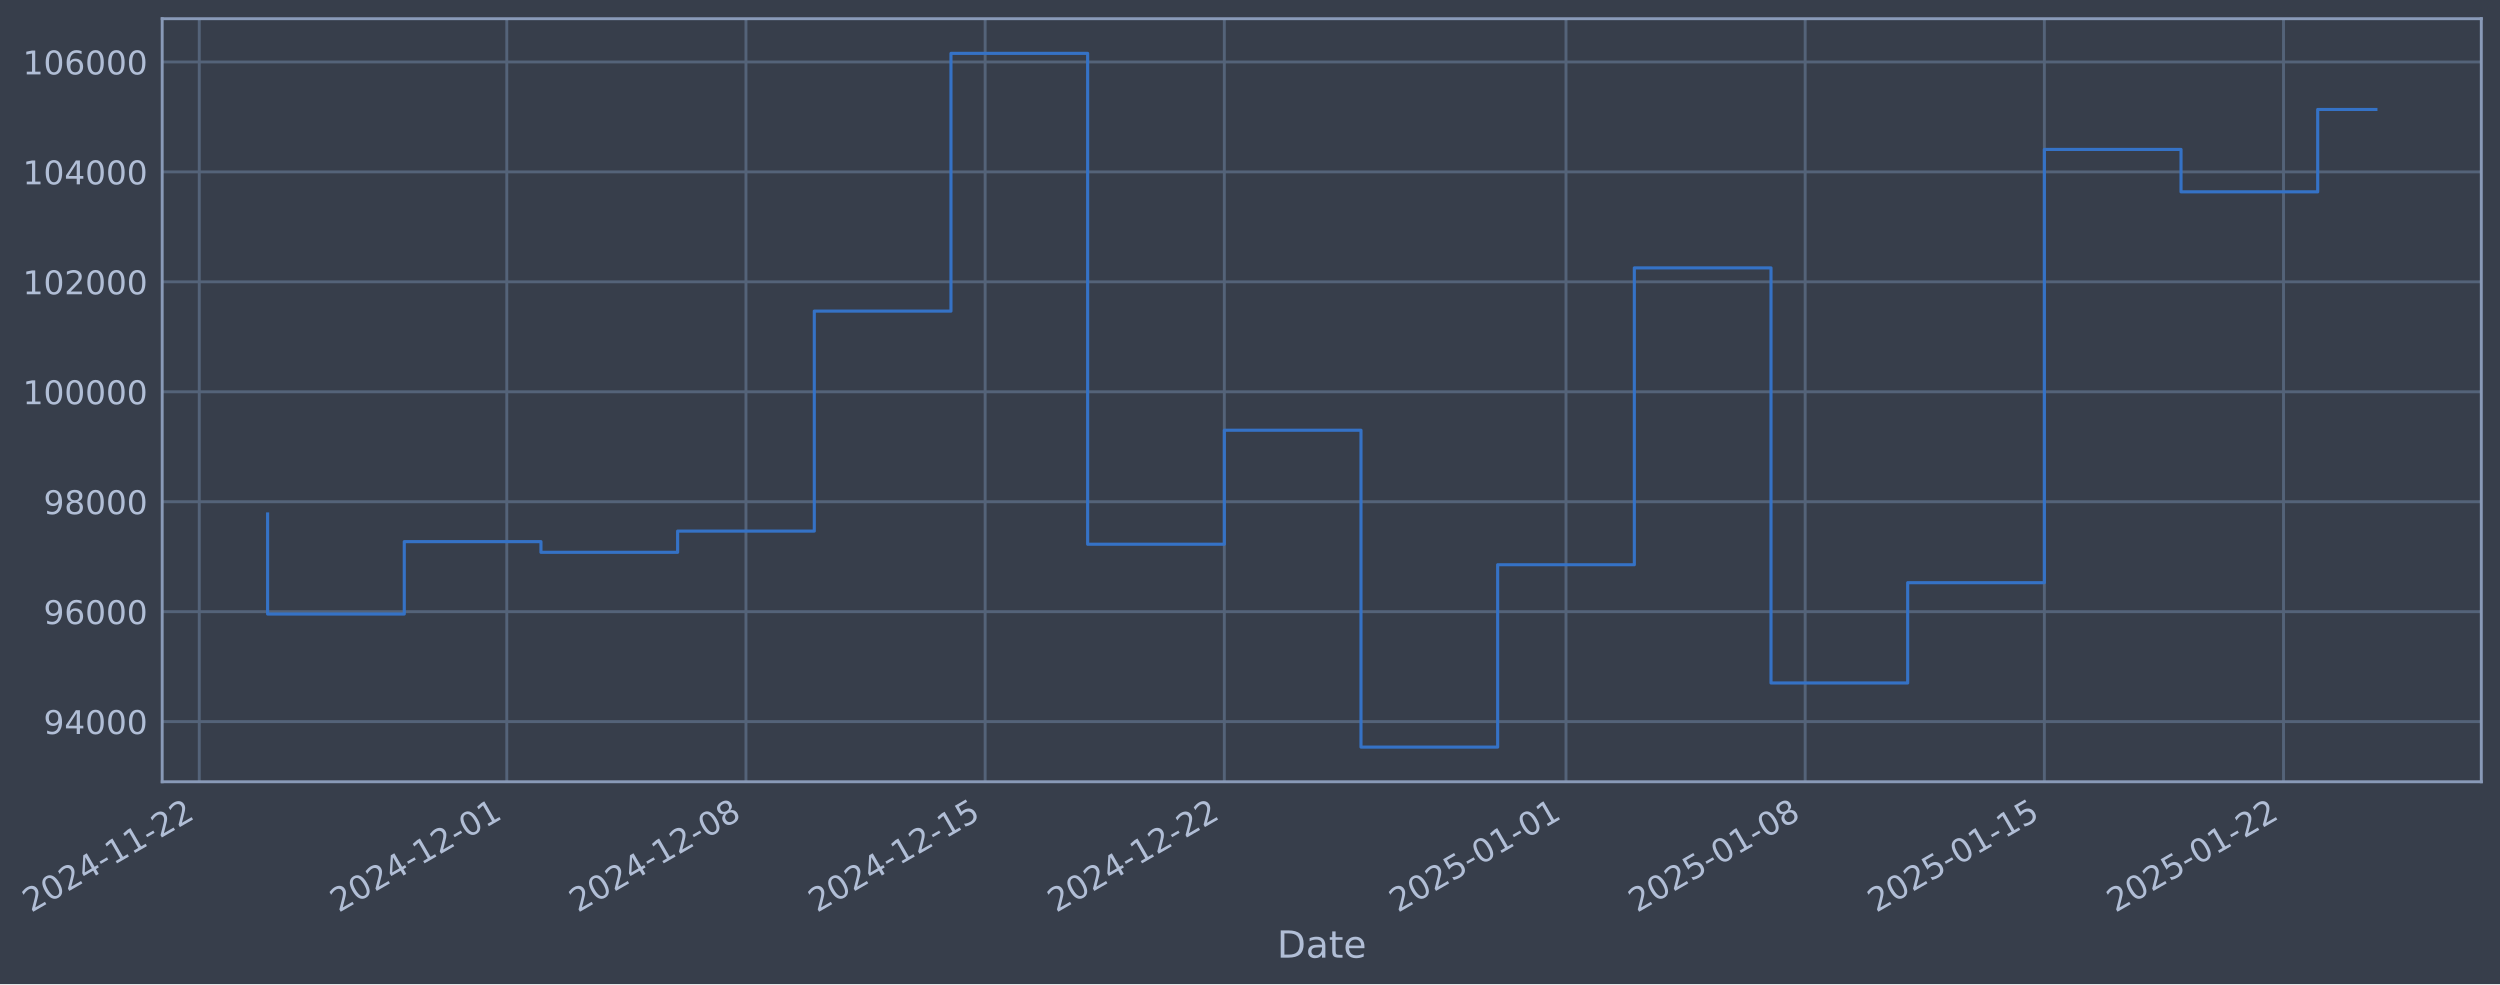
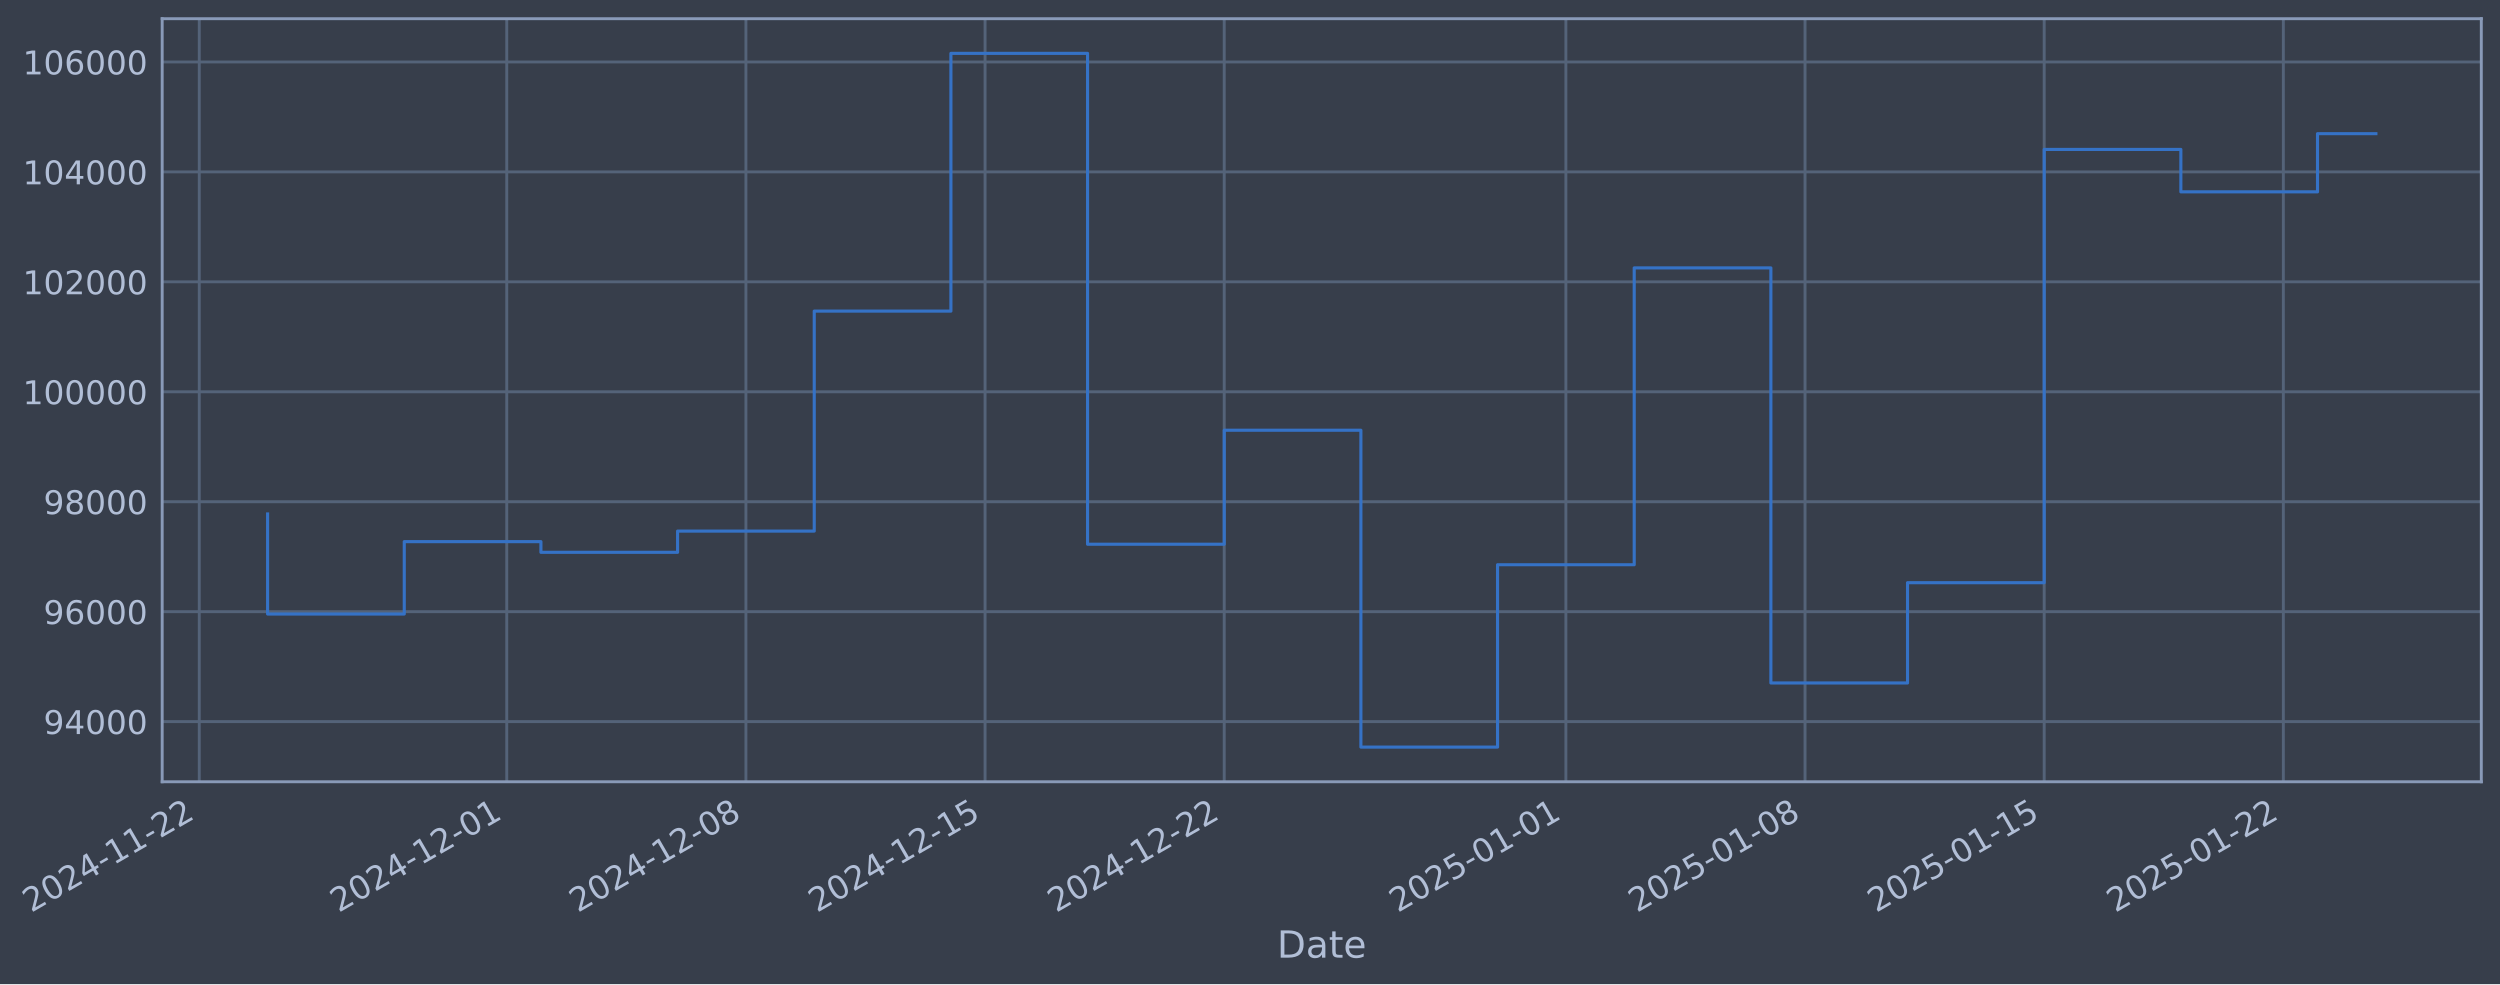
- <svg xmlns="http://www.w3.org/2000/svg" xmlns:xlink="http://www.w3.org/1999/xlink" width="962.439pt" height="378.87pt" viewBox="0 0 962.439 378.87" version="1.1">
+ <svg xmlns="http://www.w3.org/2000/svg" xmlns:xlink="http://www.w3.org/1999/xlink" width="962.436pt" height="378.87pt" viewBox="0 0 962.436 378.87" version="1.1">
  <defs>
    <style type="text/css">*{stroke-linejoin: round; stroke-linecap: butt}</style>
  </defs>
  <g id="figure_1">
    <g id="patch_1">
-       <path d="M 0 378.87  L 962.439 378.87  L 962.439 0  L 0 0  z " style="fill: #373e4b" />
+       <path d="M 0 378.87  L 962.436 378.87  L 962.436 0  L 0 0  z " style="fill: #373e4b" />
    </g>
    <g id="axes_1">
      <g id="patch_2">
-         <path d="M 62.439 300.96  L 955.239 300.96  L 955.239 7.2  L 62.439 7.2  z " style="fill: #373e4b" />
+         <path d="M 62.436 300.96  L 955.236 300.96  L 955.236 7.2  L 62.436 7.2  z " style="fill: #373e4b" />
      </g>
      <g id="matplotlib.axis_1">
        <g id="xtick_1">
          <g id="line2d_1">
-             <path d="M 76.713 300.96  L 76.713 7.2  " clip-path="url(#p3ed891ed0a)" style="fill: none; stroke: #546379; stroke-width: 1.12; stroke-linecap: square" />
+             <path d="M 76.713 300.96  L 76.713 7.2  " clip-path="url(#p4e08ec8784)" style="fill: none; stroke: #546379; stroke-width: 1.12; stroke-linecap: square" />
          </g>
          <g id="line2d_2" />
          <g id="text_1">
            <g style="fill: #b1bed6" transform="translate(11.98702 351.4642) rotate(-30) scale(0.126 -0.126)">
              <defs>
                <path id="DejaVuSans-32" d="M 1228 531  L 3431 531  L 3431 0  L 469 0  L 469 531  Q 828 903 1448 1529  Q 2069 2156 2228 2338  Q 2531 2678 2651 2914  Q 2772 3150 2772 3378  Q 2772 3750 2511 3984  Q 2250 4219 1831 4219  Q 1534 4219 1204 4116  Q 875 4013 500 3803  L 500 4441  Q 881 4594 1212 4672  Q 1544 4750 1819 4750  Q 2544 4750 2975 4387  Q 3406 4025 3406 3419  Q 3406 3131 3298 2873  Q 3191 2616 2906 2266  Q 2828 2175 2409 1742  Q 1991 1309 1228 531  z " transform="scale(0.015625)" />
                <path id="DejaVuSans-30" d="M 2034 4250  Q 1547 4250 1301 3770  Q 1056 3291 1056 2328  Q 1056 1369 1301 889  Q 1547 409 2034 409  Q 2525 409 2770 889  Q 3016 1369 3016 2328  Q 3016 3291 2770 3770  Q 2525 4250 2034 4250  z M 2034 4750  Q 2819 4750 3233 4129  Q 3647 3509 3647 2328  Q 3647 1150 3233 529  Q 2819 -91 2034 -91  Q 1250 -91 836 529  Q 422 1150 422 2328  Q 422 3509 836 4129  Q 1250 4750 2034 4750  z " transform="scale(0.015625)" />
                <path id="DejaVuSans-34" d="M 2419 4116  L 825 1625  L 2419 1625  L 2419 4116  z M 2253 4666  L 3047 4666  L 3047 1625  L 3713 1625  L 3713 1100  L 3047 1100  L 3047 0  L 2419 0  L 2419 1100  L 313 1100  L 313 1709  L 2253 4666  z " transform="scale(0.015625)" />
                <path id="DejaVuSans-2d" d="M 313 2009  L 1997 2009  L 1997 1497  L 313 1497  L 313 2009  z " transform="scale(0.015625)" />
                <path id="DejaVuSans-31" d="M 794 531  L 1825 531  L 1825 4091  L 703 3866  L 703 4441  L 1819 4666  L 2450 4666  L 2450 531  L 3481 531  L 3481 0  L 794 0  L 794 531  z " transform="scale(0.015625)" />
              </defs>
              <use xlink:href="#DejaVuSans-32" />
              <use xlink:href="#DejaVuSans-30" transform="translate(63.62305 0)" />
              <use xlink:href="#DejaVuSans-32" transform="translate(127.2461 0)" />
              <use xlink:href="#DejaVuSans-34" transform="translate(190.8691 0)" />
              <use xlink:href="#DejaVuSans-2d" transform="translate(254.4922 0)" />
              <use xlink:href="#DejaVuSans-31" transform="translate(290.5762 0)" />
              <use xlink:href="#DejaVuSans-31" transform="translate(354.1992 0)" />
              <use xlink:href="#DejaVuSans-2d" transform="translate(417.8223 0)" />
              <use xlink:href="#DejaVuSans-32" transform="translate(453.9062 0)" />
              <use xlink:href="#DejaVuSans-32" transform="translate(517.5293 0)" />
            </g>
          </g>
        </g>
        <g id="xtick_2">
          <g id="line2d_3">
-             <path d="M 195.098 300.96  L 195.098 7.2  " clip-path="url(#p3ed891ed0a)" style="fill: none; stroke: #546379; stroke-width: 1.12; stroke-linecap: square" />
+             <path d="M 195.087 300.96  L 195.087 7.2  " clip-path="url(#p4e08ec8784)" style="fill: none; stroke: #546379; stroke-width: 1.12; stroke-linecap: square" />
          </g>
          <g id="line2d_4" />
          <g id="text_2">
-             <g style="fill: #b1bed6" transform="translate(130.3725 351.4642) rotate(-30) scale(0.126 -0.126)">
+             <g style="fill: #b1bed6" transform="translate(130.3619 351.4642) rotate(-30) scale(0.126 -0.126)">
              <use xlink:href="#DejaVuSans-32" />
              <use xlink:href="#DejaVuSans-30" transform="translate(63.62305 0)" />
              <use xlink:href="#DejaVuSans-32" transform="translate(127.2461 0)" />
              <use xlink:href="#DejaVuSans-34" transform="translate(190.8691 0)" />
              <use xlink:href="#DejaVuSans-2d" transform="translate(254.4922 0)" />
              <use xlink:href="#DejaVuSans-31" transform="translate(290.5762 0)" />
              <use xlink:href="#DejaVuSans-32" transform="translate(354.1992 0)" />
              <use xlink:href="#DejaVuSans-2d" transform="translate(417.8223 0)" />
              <use xlink:href="#DejaVuSans-30" transform="translate(453.9062 0)" />
              <use xlink:href="#DejaVuSans-31" transform="translate(517.5293 0)" />
            </g>
          </g>
        </g>
        <g id="xtick_3">
          <g id="line2d_5">
-             <path d="M 287.176 300.96  L 287.176 7.2  " clip-path="url(#p3ed891ed0a)" style="fill: none; stroke: #546379; stroke-width: 1.12; stroke-linecap: square" />
+             <path d="M 287.157 300.96  L 287.157 7.2  " clip-path="url(#p4e08ec8784)" style="fill: none; stroke: #546379; stroke-width: 1.12; stroke-linecap: square" />
          </g>
          <g id="line2d_6" />
          <g id="text_3">
-             <g style="fill: #b1bed6" transform="translate(222.4501 351.4642) rotate(-30) scale(0.126 -0.126)">
+             <g style="fill: #b1bed6" transform="translate(222.4312 351.4642) rotate(-30) scale(0.126 -0.126)">
              <defs>
                <path id="DejaVuSans-38" d="M 2034 2216  Q 1584 2216 1326 1975  Q 1069 1734 1069 1313  Q 1069 891 1326 650  Q 1584 409 2034 409  Q 2484 409 2743 651  Q 3003 894 3003 1313  Q 3003 1734 2745 1975  Q 2488 2216 2034 2216  z M 1403 2484  Q 997 2584 770 2862  Q 544 3141 544 3541  Q 544 4100 942 4425  Q 1341 4750 2034 4750  Q 2731 4750 3128 4425  Q 3525 4100 3525 3541  Q 3525 3141 3298 2862  Q 3072 2584 2669 2484  Q 3125 2378 3379 2068  Q 3634 1759 3634 1313  Q 3634 634 3220 271  Q 2806 -91 2034 -91  Q 1263 -91 848 271  Q 434 634 434 1313  Q 434 1759 690 2068  Q 947 2378 1403 2484  z M 1172 3481  Q 1172 3119 1398 2916  Q 1625 2713 2034 2713  Q 2441 2713 2670 2916  Q 2900 3119 2900 3481  Q 2900 3844 2670 4047  Q 2441 4250 2034 4250  Q 1625 4250 1398 4047  Q 1172 3844 1172 3481  z " transform="scale(0.015625)" />
              </defs>
              <use xlink:href="#DejaVuSans-32" />
              <use xlink:href="#DejaVuSans-30" transform="translate(63.62305 0)" />
              <use xlink:href="#DejaVuSans-32" transform="translate(127.2461 0)" />
              <use xlink:href="#DejaVuSans-34" transform="translate(190.8691 0)" />
              <use xlink:href="#DejaVuSans-2d" transform="translate(254.4922 0)" />
              <use xlink:href="#DejaVuSans-31" transform="translate(290.5762 0)" />
              <use xlink:href="#DejaVuSans-32" transform="translate(354.1992 0)" />
              <use xlink:href="#DejaVuSans-2d" transform="translate(417.8223 0)" />
              <use xlink:href="#DejaVuSans-30" transform="translate(453.9062 0)" />
              <use xlink:href="#DejaVuSans-38" transform="translate(517.5293 0)" />
            </g>
          </g>
        </g>
        <g id="xtick_4">
          <g id="line2d_7">
-             <path d="M 379.253 300.96  L 379.253 7.2  " clip-path="url(#p3ed891ed0a)" style="fill: none; stroke: #546379; stroke-width: 1.12; stroke-linecap: square" />
+             <path d="M 379.226 300.96  L 379.226 7.2  " clip-path="url(#p4e08ec8784)" style="fill: none; stroke: #546379; stroke-width: 1.12; stroke-linecap: square" />
          </g>
          <g id="line2d_8" />
          <g id="text_4">
-             <g style="fill: #b1bed6" transform="translate(314.5277 351.4642) rotate(-30) scale(0.126 -0.126)">
+             <g style="fill: #b1bed6" transform="translate(314.5006 351.4642) rotate(-30) scale(0.126 -0.126)">
              <defs>
                <path id="DejaVuSans-35" d="M 691 4666  L 3169 4666  L 3169 4134  L 1269 4134  L 1269 2991  Q 1406 3038 1543 3061  Q 1681 3084 1819 3084  Q 2600 3084 3056 2656  Q 3513 2228 3513 1497  Q 3513 744 3044 326  Q 2575 -91 1722 -91  Q 1428 -91 1123 -41  Q 819 9 494 109  L 494 744  Q 775 591 1075 516  Q 1375 441 1709 441  Q 2250 441 2565 725  Q 2881 1009 2881 1497  Q 2881 1984 2565 2268  Q 2250 2553 1709 2553  Q 1456 2553 1204 2497  Q 953 2441 691 2322  L 691 4666  z " transform="scale(0.015625)" />
              </defs>
              <use xlink:href="#DejaVuSans-32" />
              <use xlink:href="#DejaVuSans-30" transform="translate(63.62305 0)" />
              <use xlink:href="#DejaVuSans-32" transform="translate(127.2461 0)" />
              <use xlink:href="#DejaVuSans-34" transform="translate(190.8691 0)" />
              <use xlink:href="#DejaVuSans-2d" transform="translate(254.4922 0)" />
              <use xlink:href="#DejaVuSans-31" transform="translate(290.5762 0)" />
              <use xlink:href="#DejaVuSans-32" transform="translate(354.1992 0)" />
              <use xlink:href="#DejaVuSans-2d" transform="translate(417.8223 0)" />
              <use xlink:href="#DejaVuSans-31" transform="translate(453.9062 0)" />
              <use xlink:href="#DejaVuSans-35" transform="translate(517.5293 0)" />
            </g>
          </g>
        </g>
        <g id="xtick_5">
          <g id="line2d_9">
-             <path d="M 471.331 300.96  L 471.331 7.2  " clip-path="url(#p3ed891ed0a)" style="fill: none; stroke: #546379; stroke-width: 1.12; stroke-linecap: square" />
+             <path d="M 471.295 300.96  L 471.295 7.2  " clip-path="url(#p4e08ec8784)" style="fill: none; stroke: #546379; stroke-width: 1.12; stroke-linecap: square" />
          </g>
          <g id="line2d_10" />
          <g id="text_5">
-             <g style="fill: #b1bed6" transform="translate(406.6052 351.4642) rotate(-30) scale(0.126 -0.126)">
+             <g style="fill: #b1bed6" transform="translate(406.5699 351.4642) rotate(-30) scale(0.126 -0.126)">
              <use xlink:href="#DejaVuSans-32" />
              <use xlink:href="#DejaVuSans-30" transform="translate(63.62305 0)" />
              <use xlink:href="#DejaVuSans-32" transform="translate(127.2461 0)" />
              <use xlink:href="#DejaVuSans-34" transform="translate(190.8691 0)" />
              <use xlink:href="#DejaVuSans-2d" transform="translate(254.4922 0)" />
              <use xlink:href="#DejaVuSans-31" transform="translate(290.5762 0)" />
              <use xlink:href="#DejaVuSans-32" transform="translate(354.1992 0)" />
              <use xlink:href="#DejaVuSans-2d" transform="translate(417.8223 0)" />
              <use xlink:href="#DejaVuSans-32" transform="translate(453.9062 0)" />
              <use xlink:href="#DejaVuSans-32" transform="translate(517.5293 0)" />
            </g>
          </g>
        </g>
        <g id="xtick_6">
          <g id="line2d_11">
-             <path d="M 602.87 300.96  L 602.87 7.2  " clip-path="url(#p3ed891ed0a)" style="fill: none; stroke: #546379; stroke-width: 1.12; stroke-linecap: square" />
+             <path d="M 602.823 300.96  L 602.823 7.2  " clip-path="url(#p4e08ec8784)" style="fill: none; stroke: #546379; stroke-width: 1.12; stroke-linecap: square" />
          </g>
          <g id="line2d_12" />
          <g id="text_6">
-             <g style="fill: #b1bed6" transform="translate(538.1446 351.4642) rotate(-30) scale(0.126 -0.126)">
+             <g style="fill: #b1bed6" transform="translate(538.0976 351.4642) rotate(-30) scale(0.126 -0.126)">
              <use xlink:href="#DejaVuSans-32" />
              <use xlink:href="#DejaVuSans-30" transform="translate(63.62305 0)" />
              <use xlink:href="#DejaVuSans-32" transform="translate(127.2461 0)" />
              <use xlink:href="#DejaVuSans-35" transform="translate(190.8691 0)" />
              <use xlink:href="#DejaVuSans-2d" transform="translate(254.4922 0)" />
              <use xlink:href="#DejaVuSans-30" transform="translate(290.5762 0)" />
              <use xlink:href="#DejaVuSans-31" transform="translate(354.1992 0)" />
              <use xlink:href="#DejaVuSans-2d" transform="translate(417.8223 0)" />
              <use xlink:href="#DejaVuSans-30" transform="translate(453.9062 0)" />
              <use xlink:href="#DejaVuSans-31" transform="translate(517.5293 0)" />
            </g>
          </g>
        </g>
        <g id="xtick_7">
          <g id="line2d_13">
-             <path d="M 694.948 300.96  L 694.948 7.2  " clip-path="url(#p3ed891ed0a)" style="fill: none; stroke: #546379; stroke-width: 1.12; stroke-linecap: square" />
+             <path d="M 694.892 300.96  L 694.892 7.2  " clip-path="url(#p4e08ec8784)" style="fill: none; stroke: #546379; stroke-width: 1.12; stroke-linecap: square" />
          </g>
          <g id="line2d_14" />
          <g id="text_7">
-             <g style="fill: #b1bed6" transform="translate(630.2222 351.4642) rotate(-30) scale(0.126 -0.126)">
+             <g style="fill: #b1bed6" transform="translate(630.1669 351.4642) rotate(-30) scale(0.126 -0.126)">
              <use xlink:href="#DejaVuSans-32" />
              <use xlink:href="#DejaVuSans-30" transform="translate(63.62305 0)" />
              <use xlink:href="#DejaVuSans-32" transform="translate(127.2461 0)" />
              <use xlink:href="#DejaVuSans-35" transform="translate(190.8691 0)" />
              <use xlink:href="#DejaVuSans-2d" transform="translate(254.4922 0)" />
              <use xlink:href="#DejaVuSans-30" transform="translate(290.5762 0)" />
              <use xlink:href="#DejaVuSans-31" transform="translate(354.1992 0)" />
              <use xlink:href="#DejaVuSans-2d" transform="translate(417.8223 0)" />
              <use xlink:href="#DejaVuSans-30" transform="translate(453.9062 0)" />
              <use xlink:href="#DejaVuSans-38" transform="translate(517.5293 0)" />
            </g>
          </g>
        </g>
        <g id="xtick_8">
          <g id="line2d_15">
-             <path d="M 787.025 300.96  L 787.025 7.2  " clip-path="url(#p3ed891ed0a)" style="fill: none; stroke: #546379; stroke-width: 1.12; stroke-linecap: square" />
+             <path d="M 786.962 300.96  L 786.962 7.2  " clip-path="url(#p4e08ec8784)" style="fill: none; stroke: #546379; stroke-width: 1.12; stroke-linecap: square" />
          </g>
          <g id="line2d_16" />
          <g id="text_8">
-             <g style="fill: #b1bed6" transform="translate(722.2998 351.4642) rotate(-30) scale(0.126 -0.126)">
+             <g style="fill: #b1bed6" transform="translate(722.2363 351.4642) rotate(-30) scale(0.126 -0.126)">
              <use xlink:href="#DejaVuSans-32" />
              <use xlink:href="#DejaVuSans-30" transform="translate(63.62305 0)" />
              <use xlink:href="#DejaVuSans-32" transform="translate(127.2461 0)" />
              <use xlink:href="#DejaVuSans-35" transform="translate(190.8691 0)" />
              <use xlink:href="#DejaVuSans-2d" transform="translate(254.4922 0)" />
              <use xlink:href="#DejaVuSans-30" transform="translate(290.5762 0)" />
              <use xlink:href="#DejaVuSans-31" transform="translate(354.1992 0)" />
              <use xlink:href="#DejaVuSans-2d" transform="translate(417.8223 0)" />
              <use xlink:href="#DejaVuSans-31" transform="translate(453.9062 0)" />
              <use xlink:href="#DejaVuSans-35" transform="translate(517.5293 0)" />
            </g>
          </g>
        </g>
        <g id="xtick_9">
          <g id="line2d_17">
-             <path d="M 879.103 300.96  L 879.103 7.2  " clip-path="url(#p3ed891ed0a)" style="fill: none; stroke: #546379; stroke-width: 1.12; stroke-linecap: square" />
+             <path d="M 879.031 300.96  L 879.031 7.2  " clip-path="url(#p4e08ec8784)" style="fill: none; stroke: #546379; stroke-width: 1.12; stroke-linecap: square" />
          </g>
          <g id="line2d_18" />
          <g id="text_9">
-             <g style="fill: #b1bed6" transform="translate(814.3774 351.4642) rotate(-30) scale(0.126 -0.126)">
+             <g style="fill: #b1bed6" transform="translate(814.3056 351.4642) rotate(-30) scale(0.126 -0.126)">
              <use xlink:href="#DejaVuSans-32" />
              <use xlink:href="#DejaVuSans-30" transform="translate(63.62305 0)" />
              <use xlink:href="#DejaVuSans-32" transform="translate(127.2461 0)" />
              <use xlink:href="#DejaVuSans-35" transform="translate(190.8691 0)" />
              <use xlink:href="#DejaVuSans-2d" transform="translate(254.4922 0)" />
              <use xlink:href="#DejaVuSans-30" transform="translate(290.5762 0)" />
              <use xlink:href="#DejaVuSans-31" transform="translate(354.1992 0)" />
              <use xlink:href="#DejaVuSans-2d" transform="translate(417.8223 0)" />
              <use xlink:href="#DejaVuSans-32" transform="translate(453.9062 0)" />
              <use xlink:href="#DejaVuSans-32" transform="translate(517.5293 0)" />
            </g>
          </g>
        </g>
        <g id="text_10">
-           <g style="fill: #b1bed6" transform="translate(491.6295 368.6753) scale(0.144 -0.144)">
+           <g style="fill: #b1bed6" transform="translate(491.6271 368.6753) scale(0.144 -0.144)">
            <defs>
              <path id="DejaVuSans-44" d="M 1259 4147  L 1259 519  L 2022 519  Q 2988 519 3436 956  Q 3884 1394 3884 2338  Q 3884 3275 3436 3711  Q 2988 4147 2022 4147  L 1259 4147  z M 628 4666  L 1925 4666  Q 3281 4666 3915 4102  Q 4550 3538 4550 2338  Q 4550 1131 3912 565  Q 3275 0 1925 0  L 628 0  L 628 4666  z " transform="scale(0.015625)" />
              <path id="DejaVuSans-61" d="M 2194 1759  Q 1497 1759 1228 1600  Q 959 1441 959 1056  Q 959 750 1161 570  Q 1363 391 1709 391  Q 2188 391 2477 730  Q 2766 1069 2766 1631  L 2766 1759  L 2194 1759  z M 3341 1997  L 3341 0  L 2766 0  L 2766 531  Q 2569 213 2275 61  Q 1981 -91 1556 -91  Q 1019 -91 701 211  Q 384 513 384 1019  Q 384 1609 779 1909  Q 1175 2209 1959 2209  L 2766 2209  L 2766 2266  Q 2766 2663 2505 2880  Q 2244 3097 1772 3097  Q 1472 3097 1187 3025  Q 903 2953 641 2809  L 641 3341  Q 956 3463 1253 3523  Q 1550 3584 1831 3584  Q 2591 3584 2966 3190  Q 3341 2797 3341 1997  z " transform="scale(0.015625)" />
              <path id="DejaVuSans-74" d="M 1172 4494  L 1172 3500  L 2356 3500  L 2356 3053  L 1172 3053  L 1172 1153  Q 1172 725 1289 603  Q 1406 481 1766 481  L 2356 481  L 2356 0  L 1766 0  Q 1100 0 847 248  Q 594 497 594 1153  L 594 3053  L 172 3053  L 172 3500  L 594 3500  L 594 4494  L 1172 4494  z " transform="scale(0.015625)" />
              <path id="DejaVuSans-65" d="M 3597 1894  L 3597 1613  L 953 1613  Q 991 1019 1311 708  Q 1631 397 2203 397  Q 2534 397 2845 478  Q 3156 559 3463 722  L 3463 178  Q 3153 47 2828 -22  Q 2503 -91 2169 -91  Q 1331 -91 842 396  Q 353 884 353 1716  Q 353 2575 817 3079  Q 1281 3584 2069 3584  Q 2775 3584 3186 3129  Q 3597 2675 3597 1894  z M 3022 2063  Q 3016 2534 2758 2815  Q 2500 3097 2075 3097  Q 1594 3097 1305 2825  Q 1016 2553 972 2059  L 3022 2063  z " transform="scale(0.015625)" />
            </defs>
            <use xlink:href="#DejaVuSans-44" />
            <use xlink:href="#DejaVuSans-61" transform="translate(77.00195 0)" />
            <use xlink:href="#DejaVuSans-74" transform="translate(138.2812 0)" />
            <use xlink:href="#DejaVuSans-65" transform="translate(177.4902 0)" />
          </g>
        </g>
      </g>
      <g id="matplotlib.axis_2">
        <g id="ytick_1">
          <g id="line2d_19">
-             <path d="M 62.439 277.797  L 955.239 277.797  " clip-path="url(#p3ed891ed0a)" style="fill: none; stroke: #546379; stroke-width: 1.12; stroke-linecap: square" />
+             <path d="M 62.436 277.797  L 955.236 277.797  " clip-path="url(#p4e08ec8784)" style="fill: none; stroke: #546379; stroke-width: 1.12; stroke-linecap: square" />
          </g>
          <g id="line2d_20" />
          <g id="text_11">
-             <g style="fill: #b1bed6" transform="translate(16.75484 282.5841) scale(0.126 -0.126)">
+             <g style="fill: #b1bed6" transform="translate(16.75248 282.5841) scale(0.126 -0.126)">
              <defs>
                <path id="DejaVuSans-39" d="M 703 97  L 703 672  Q 941 559 1184 500  Q 1428 441 1663 441  Q 2288 441 2617 861  Q 2947 1281 2994 2138  Q 2813 1869 2534 1725  Q 2256 1581 1919 1581  Q 1219 1581 811 2004  Q 403 2428 403 3163  Q 403 3881 828 4315  Q 1253 4750 1959 4750  Q 2769 4750 3195 4129  Q 3622 3509 3622 2328  Q 3622 1225 3098 567  Q 2575 -91 1691 -91  Q 1453 -91 1209 -44  Q 966 3 703 97  z M 1959 2075  Q 2384 2075 2632 2365  Q 2881 2656 2881 3163  Q 2881 3666 2632 3958  Q 2384 4250 1959 4250  Q 1534 4250 1286 3958  Q 1038 3666 1038 3163  Q 1038 2656 1286 2365  Q 1534 2075 1959 2075  z " transform="scale(0.015625)" />
              </defs>
              <use xlink:href="#DejaVuSans-39" />
              <use xlink:href="#DejaVuSans-34" transform="translate(63.62305 0)" />
              <use xlink:href="#DejaVuSans-30" transform="translate(127.2461 0)" />
              <use xlink:href="#DejaVuSans-30" transform="translate(190.8691 0)" />
              <use xlink:href="#DejaVuSans-30" transform="translate(254.4922 0)" />
            </g>
          </g>
        </g>
        <g id="ytick_2">
          <g id="line2d_21">
-             <path d="M 62.439 235.473  L 955.239 235.473  " clip-path="url(#p3ed891ed0a)" style="fill: none; stroke: #546379; stroke-width: 1.12; stroke-linecap: square" />
+             <path d="M 62.436 235.473  L 955.236 235.473  " clip-path="url(#p4e08ec8784)" style="fill: none; stroke: #546379; stroke-width: 1.12; stroke-linecap: square" />
          </g>
          <g id="line2d_22" />
          <g id="text_12">
-             <g style="fill: #b1bed6" transform="translate(16.75484 240.2602) scale(0.126 -0.126)">
+             <g style="fill: #b1bed6" transform="translate(16.75248 240.2602) scale(0.126 -0.126)">
              <defs>
                <path id="DejaVuSans-36" d="M 2113 2584  Q 1688 2584 1439 2293  Q 1191 2003 1191 1497  Q 1191 994 1439 701  Q 1688 409 2113 409  Q 2538 409 2786 701  Q 3034 994 3034 1497  Q 3034 2003 2786 2293  Q 2538 2584 2113 2584  z M 3366 4563  L 3366 3988  Q 3128 4100 2886 4159  Q 2644 4219 2406 4219  Q 1781 4219 1451 3797  Q 1122 3375 1075 2522  Q 1259 2794 1537 2939  Q 1816 3084 2150 3084  Q 2853 3084 3261 2657  Q 3669 2231 3669 1497  Q 3669 778 3244 343  Q 2819 -91 2113 -91  Q 1303 -91 875 529  Q 447 1150 447 2328  Q 447 3434 972 4092  Q 1497 4750 2381 4750  Q 2619 4750 2861 4703  Q 3103 4656 3366 4563  z " transform="scale(0.015625)" />
              </defs>
              <use xlink:href="#DejaVuSans-39" />
              <use xlink:href="#DejaVuSans-36" transform="translate(63.62305 0)" />
              <use xlink:href="#DejaVuSans-30" transform="translate(127.2461 0)" />
              <use xlink:href="#DejaVuSans-30" transform="translate(190.8691 0)" />
              <use xlink:href="#DejaVuSans-30" transform="translate(254.4922 0)" />
            </g>
          </g>
        </g>
        <g id="ytick_3">
          <g id="line2d_23">
-             <path d="M 62.439 193.149  L 955.239 193.149  " clip-path="url(#p3ed891ed0a)" style="fill: none; stroke: #546379; stroke-width: 1.12; stroke-linecap: square" />
+             <path d="M 62.436 193.149  L 955.236 193.149  " clip-path="url(#p4e08ec8784)" style="fill: none; stroke: #546379; stroke-width: 1.12; stroke-linecap: square" />
          </g>
          <g id="line2d_24" />
          <g id="text_13">
-             <g style="fill: #b1bed6" transform="translate(16.75484 197.9364) scale(0.126 -0.126)">
+             <g style="fill: #b1bed6" transform="translate(16.75248 197.9364) scale(0.126 -0.126)">
              <use xlink:href="#DejaVuSans-39" />
              <use xlink:href="#DejaVuSans-38" transform="translate(63.62305 0)" />
              <use xlink:href="#DejaVuSans-30" transform="translate(127.2461 0)" />
              <use xlink:href="#DejaVuSans-30" transform="translate(190.8691 0)" />
              <use xlink:href="#DejaVuSans-30" transform="translate(254.4922 0)" />
            </g>
          </g>
        </g>
        <g id="ytick_4">
          <g id="line2d_25">
-             <path d="M 62.439 150.826  L 955.239 150.826  " clip-path="url(#p3ed891ed0a)" style="fill: none; stroke: #546379; stroke-width: 1.12; stroke-linecap: square" />
+             <path d="M 62.436 150.826  L 955.236 150.826  " clip-path="url(#p4e08ec8784)" style="fill: none; stroke: #546379; stroke-width: 1.12; stroke-linecap: square" />
          </g>
          <g id="line2d_26" />
          <g id="text_14">
-             <g style="fill: #b1bed6" transform="translate(8.738088 155.6126) scale(0.126 -0.126)">
+             <g style="fill: #b1bed6" transform="translate(8.735734 155.6126) scale(0.126 -0.126)">
              <use xlink:href="#DejaVuSans-31" />
              <use xlink:href="#DejaVuSans-30" transform="translate(63.62305 0)" />
              <use xlink:href="#DejaVuSans-30" transform="translate(127.2461 0)" />
              <use xlink:href="#DejaVuSans-30" transform="translate(190.8691 0)" />
              <use xlink:href="#DejaVuSans-30" transform="translate(254.4922 0)" />
              <use xlink:href="#DejaVuSans-30" transform="translate(318.1152 0)" />
            </g>
          </g>
        </g>
        <g id="ytick_5">
          <g id="line2d_27">
-             <path d="M 62.439 108.502  L 955.239 108.502  " clip-path="url(#p3ed891ed0a)" style="fill: none; stroke: #546379; stroke-width: 1.12; stroke-linecap: square" />
+             <path d="M 62.436 108.502  L 955.236 108.502  " clip-path="url(#p4e08ec8784)" style="fill: none; stroke: #546379; stroke-width: 1.12; stroke-linecap: square" />
          </g>
          <g id="line2d_28" />
          <g id="text_15">
-             <g style="fill: #b1bed6" transform="translate(8.738088 113.2888) scale(0.126 -0.126)">
+             <g style="fill: #b1bed6" transform="translate(8.735734 113.2888) scale(0.126 -0.126)">
              <use xlink:href="#DejaVuSans-31" />
              <use xlink:href="#DejaVuSans-30" transform="translate(63.62305 0)" />
              <use xlink:href="#DejaVuSans-32" transform="translate(127.2461 0)" />
              <use xlink:href="#DejaVuSans-30" transform="translate(190.8691 0)" />
              <use xlink:href="#DejaVuSans-30" transform="translate(254.4922 0)" />
              <use xlink:href="#DejaVuSans-30" transform="translate(318.1152 0)" />
            </g>
          </g>
        </g>
        <g id="ytick_6">
          <g id="line2d_29">
-             <path d="M 62.439 66.178  L 955.239 66.178  " clip-path="url(#p3ed891ed0a)" style="fill: none; stroke: #546379; stroke-width: 1.12; stroke-linecap: square" />
+             <path d="M 62.436 66.178  L 955.236 66.178  " clip-path="url(#p4e08ec8784)" style="fill: none; stroke: #546379; stroke-width: 1.12; stroke-linecap: square" />
          </g>
          <g id="line2d_30" />
          <g id="text_16">
-             <g style="fill: #b1bed6" transform="translate(8.738088 70.96502) scale(0.126 -0.126)">
+             <g style="fill: #b1bed6" transform="translate(8.735734 70.96502) scale(0.126 -0.126)">
              <use xlink:href="#DejaVuSans-31" />
              <use xlink:href="#DejaVuSans-30" transform="translate(63.62305 0)" />
              <use xlink:href="#DejaVuSans-34" transform="translate(127.2461 0)" />
              <use xlink:href="#DejaVuSans-30" transform="translate(190.8691 0)" />
              <use xlink:href="#DejaVuSans-30" transform="translate(254.4922 0)" />
              <use xlink:href="#DejaVuSans-30" transform="translate(318.1152 0)" />
            </g>
          </g>
        </g>
        <g id="ytick_7">
          <g id="line2d_31">
-             <path d="M 62.439 23.854  L 955.239 23.854  " clip-path="url(#p3ed891ed0a)" style="fill: none; stroke: #546379; stroke-width: 1.12; stroke-linecap: square" />
+             <path d="M 62.436 23.854  L 955.236 23.854  " clip-path="url(#p4e08ec8784)" style="fill: none; stroke: #546379; stroke-width: 1.12; stroke-linecap: square" />
          </g>
          <g id="line2d_32" />
          <g id="text_17">
-             <g style="fill: #b1bed6" transform="translate(8.738088 28.64121) scale(0.126 -0.126)">
+             <g style="fill: #b1bed6" transform="translate(8.735734 28.64121) scale(0.126 -0.126)">
              <use xlink:href="#DejaVuSans-31" />
              <use xlink:href="#DejaVuSans-30" transform="translate(63.62305 0)" />
              <use xlink:href="#DejaVuSans-36" transform="translate(127.2461 0)" />
              <use xlink:href="#DejaVuSans-30" transform="translate(190.8691 0)" />
              <use xlink:href="#DejaVuSans-30" transform="translate(254.4922 0)" />
              <use xlink:href="#DejaVuSans-30" transform="translate(318.1152 0)" />
            </g>
          </g>
        </g>
      </g>
      <g id="line2d_33">
-         <path d="M 103.02 197.87  L 103.02 236.383  L 155.636 236.383  L 155.636 208.521  L 208.252 208.521  L 208.252 212.628  L 260.868 212.628  L 260.868 204.459  L 313.483 204.459  L 313.483 119.77  L 366.099 119.77  L 366.099 20.553  L 418.715 20.553  L 418.715 209.517  L 471.331 209.517  L 471.331 165.636  L 523.947 165.636  L 523.947 287.607  L 576.562 287.607  L 576.562 217.409  L 629.178 217.409  L 629.178 103.141  L 681.794 103.141  L 681.794 262.927  L 734.41 262.927  L 734.41 224.318  L 787.025 224.318  L 787.025 57.525  L 839.641 57.525  L 839.641 73.859  L 892.257 73.859  L 892.257 42.143  L 914.657 42.143  " clip-path="url(#p3ed891ed0a)" style="fill: none; stroke: #3572c6; stroke-width: 1.2; stroke-linecap: square" />
+         <path d="M 103.018 197.87  L 103.018 236.383  L 155.629 236.383  L 155.629 208.521  L 208.24 208.521  L 208.24 212.628  L 260.851 212.628  L 260.851 204.459  L 313.462 204.459  L 313.462 119.77  L 366.073 119.77  L 366.073 20.553  L 418.684 20.553  L 418.684 209.517  L 471.295 209.517  L 471.295 165.636  L 523.907 165.636  L 523.907 287.607  L 576.518 287.607  L 576.518 217.409  L 629.129 217.409  L 629.129 103.141  L 681.74 103.141  L 681.74 262.927  L 734.351 262.927  L 734.351 224.318  L 786.962 224.318  L 786.962 57.525  L 839.573 57.525  L 839.573 73.859  L 892.184 73.859  L 892.184 51.46  L 914.654 51.46  " clip-path="url(#p4e08ec8784)" style="fill: none; stroke: #3572c6; stroke-width: 1.2; stroke-linecap: square" />
      </g>
      <g id="patch_3">
-         <path d="M 62.439 300.96  L 62.439 7.2  " style="fill: none; stroke: #899ab8; stroke-width: 1.12; stroke-linejoin: miter; stroke-linecap: square" />
+         <path d="M 62.436 300.96  L 62.436 7.2  " style="fill: none; stroke: #899ab8; stroke-width: 1.12; stroke-linejoin: miter; stroke-linecap: square" />
      </g>
      <g id="patch_4">
-         <path d="M 955.239 300.96  L 955.239 7.2  " style="fill: none; stroke: #899ab8; stroke-width: 1.12; stroke-linejoin: miter; stroke-linecap: square" />
+         <path d="M 955.236 300.96  L 955.236 7.2  " style="fill: none; stroke: #899ab8; stroke-width: 1.12; stroke-linejoin: miter; stroke-linecap: square" />
      </g>
      <g id="patch_5">
-         <path d="M 62.439 300.96  L 955.239 300.96  " style="fill: none; stroke: #899ab8; stroke-width: 1.12; stroke-linejoin: miter; stroke-linecap: square" />
+         <path d="M 62.436 300.96  L 955.236 300.96  " style="fill: none; stroke: #899ab8; stroke-width: 1.12; stroke-linejoin: miter; stroke-linecap: square" />
      </g>
      <g id="patch_6">
-         <path d="M 62.439 7.2  L 955.239 7.2  " style="fill: none; stroke: #899ab8; stroke-width: 1.12; stroke-linejoin: miter; stroke-linecap: square" />
+         <path d="M 62.436 7.2  L 955.236 7.2  " style="fill: none; stroke: #899ab8; stroke-width: 1.12; stroke-linejoin: miter; stroke-linecap: square" />
      </g>
    </g>
  </g>
  <defs>
-     <clipPath id="p3ed891ed0a">
-       <rect x="62.439" y="7.2" width="892.8" height="293.76" />
+     <clipPath id="p4e08ec8784">
+       <rect x="62.436" y="7.2" width="892.8" height="293.76" />
    </clipPath>
  </defs>
</svg>
